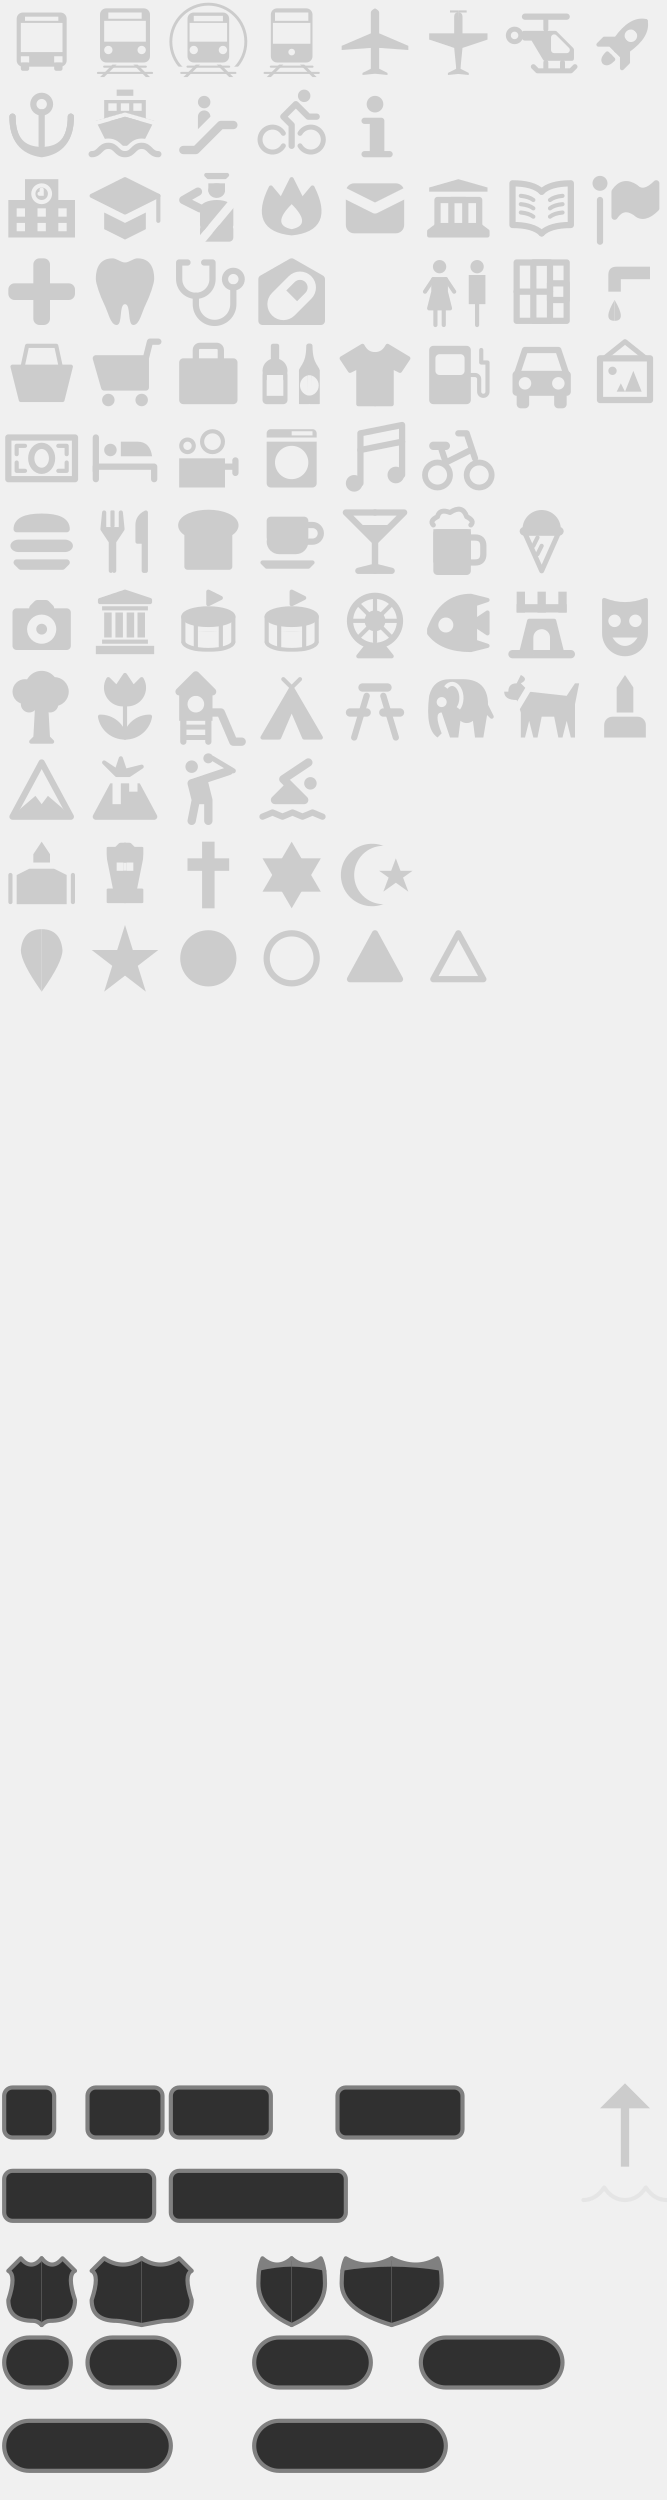
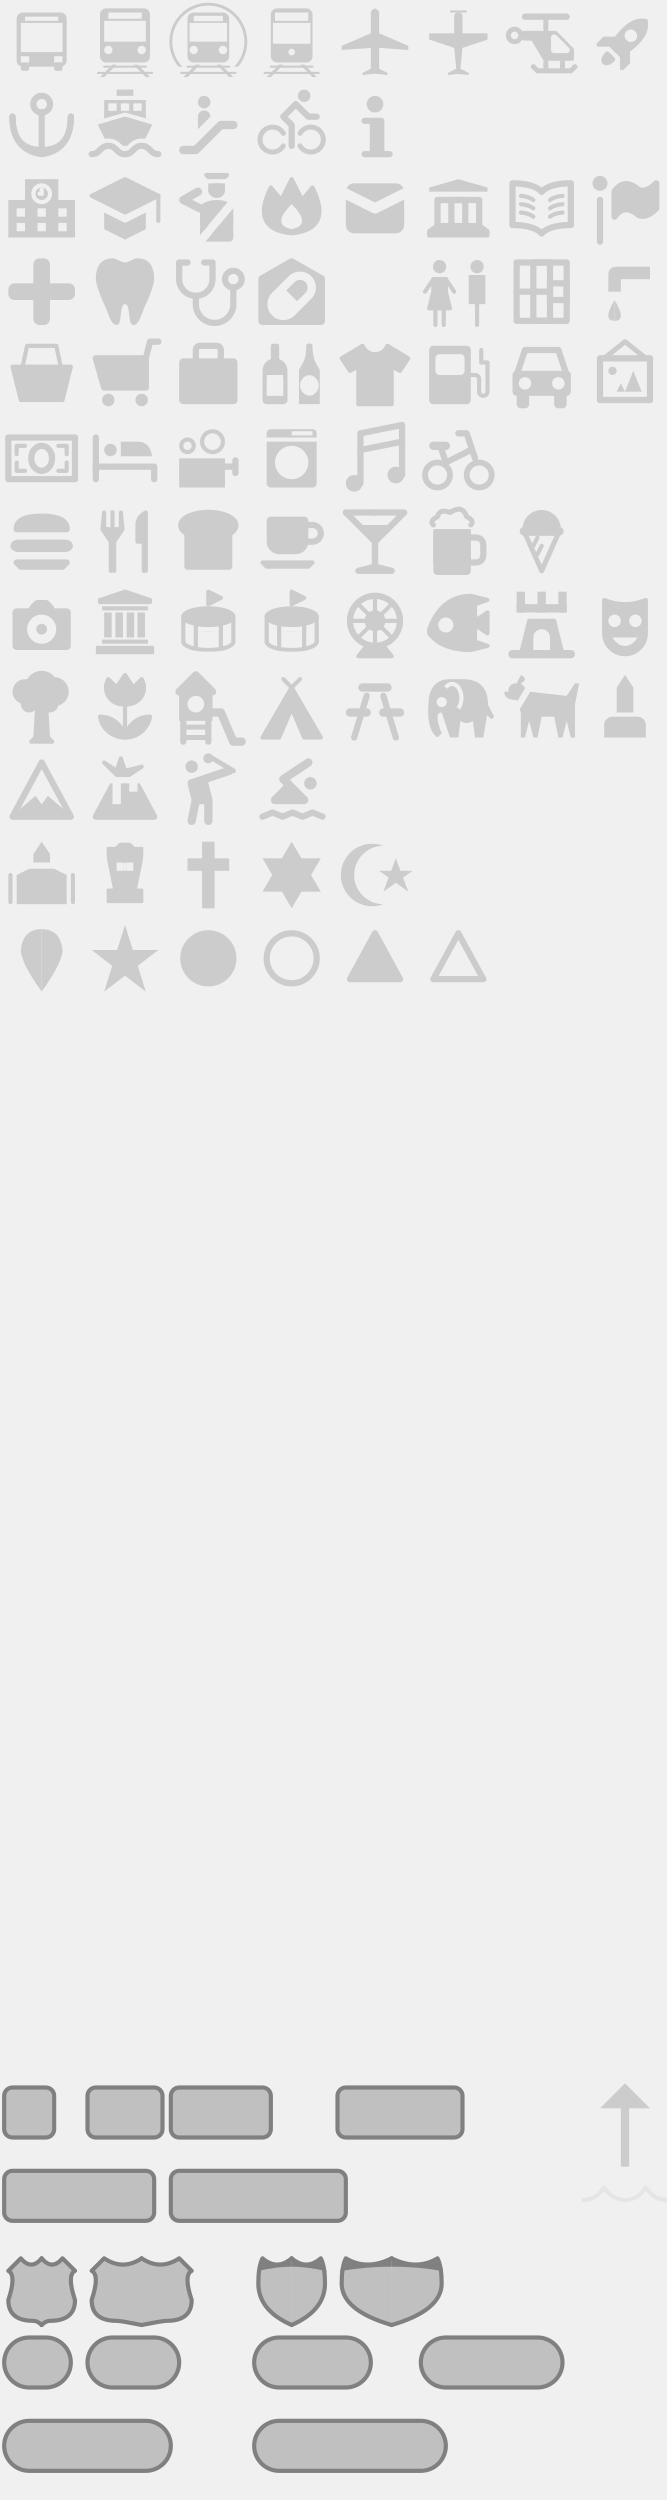
<svg xmlns="http://www.w3.org/2000/svg" viewBox="0 0 160 600">
  <style>
    /* 塗りのみ */
    .f {
      fill: hsl(0 0% 80%);
    }

    /* 線のみ */
    .s {
      fill: none;
      stroke: hsl(0 0% 80%);
      stroke-linejoin: round;
      stroke-linecap: round;
    }

    /* 塗と線 */
    .fs {
      fill: hsl(0 0% 80%);
      stroke: hsl(0 0% 80%);
      stroke-linejoin: round;
      stroke-linecap: round;
    }

    .w05 {
      stroke-width: 0.5;
    }

    .w07 {
      stroke-width: 0.7;
    }

    .w10 {
      stroke-width: 1;
    }

    .w12 {
      stroke-width: 1.2;
    }

    .w14 {
      stroke-width: 1.4;
    }

    .w15 {
      stroke-width: 1.5;
    }

    .w18 {
      stroke-width: 1.8;
    }

    .w20 {
      stroke-width: 2.0;
    }

-     /* 道路番号の基本スタイル */
+     /* 道路番号の基本スタイル。塗りの不透明度は各要素の `fill-opacity` で指定（依存ライブラリの関係で、色として指定しても効かないため） */
    .road {
-       fill: hsl(0 0% 0% / 80%);
+       fill: hsl(0 0% 0%);
      stroke: hsl(0 0% 50%);
      stroke-linejoin: round;
      stroke-linecap: round;
    }

    .road-fill {
      fill: hsl(0 0% 50%);
    }
  </style>
  <g>
    <view id="bus_11" viewBox="0 0 20 20" />
    <g transform="translate(0 0)">
      <defs>
        <mask id="bus_11_mask">
          <rect x="0" y="0" width="20" height="20" fill="white" />
          <rect x="6" y="4" width="8" height="1" fill="black" />
          <rect x="5" y="5.5" width="10" height="7" fill="black" />
          <rect x="5" y="13.5" width="2" height="1.5" fill="black" />
          <rect x="13" y="13.5" width="2" height="1.5" fill="black" />
        </mask>
      </defs>
      <rect x="4" y="3" width="12" height="13" rx="1.5" class="f" mask="url(#bus_11_mask)" />
      <rect x="5" y="15" width="2" height="2" rx="0.5" class="f" mask="url(#bus_11_mask)" />
      <rect x="13" y="15" width="2" height="2" rx="0.5" class="f" mask="url(#bus_11_mask)" />
    </g>
    <view id="railway_11" viewBox="20 0 20 20" />
    <g transform="translate(20 0)">
      <defs>
        <mask id="railway_11_mask">
          <rect x="0" y="0" width="20" height="20" fill="white" />
          <rect x="6" y="3" width="8" height="1.5" fill="black" />
          <rect x="5" y="5" width="10" height="5" fill="black" />
          <circle cx="6" cy="12" r="1" fill="black" />
          <circle cx="14" cy="12" r="1" fill="black" />
        </mask>
      </defs>
      <rect x="4" y="2" width="12" height="13" rx="1.5" class="f" mask="url(#railway_11_mask)" />
      <path d="M 7 15.5 l -3 3 l 1 0 l 3 -3" class="f" />
      <path d="M 12 15.5 l 3 3 l 1 0 l -3 -3" class="f" />
      <path d="M 5 16 l 10 0" class="s w05" />
      <path d="M 3.5 17.5 l 13 0" class="s w05" />
    </g>
    <view id="rail_metro_11" viewBox="40 0 20 20" />
    <g transform="translate(40 0)">
      <defs>
        <mask id="rail_metro_11_mask">
          <rect x="0" y="0" width="20" height="20" fill="white" />
          <rect x="6.5" y="3.8" width="7" height="1.3" fill="black" />
          <rect x="5.5" y="5.5" width="9" height="4.5" fill="black" />
          <circle cx="6.5" cy="12" r="1" fill="black" />
          <circle cx="13.5" cy="12" r="1" fill="black" />
        </mask>
        <mask id="rail_metro_11_tunnel_mask">
          <rect x="0" y="0" width="20" height="20" fill="white" />
          <rect x="0" y="16" width="20" height="5" fill="black" />
        </mask>
      </defs>
      <rect x="5" y="3" width="10" height="12" rx="1.5" class="f" mask="url(#rail_metro_11_mask)" />
      <circle cx="10" cy="10" r="9" class="s w07" mask="url(#rail_metro_11_tunnel_mask)" />
      <path d="M 7 15.5 l -3 3 l 1 0 l 3 -3" class="f" />
      <path d="M 12 15.5 l 3 3 l 1 0 l -3 -3" class="f" />
      <path d="M 5 16 l 10 0" class="s w05" />
      <path d="M 3.5 17.5 l 13 0" class="s w05" />
    </g>
    <view id="rail_light_11" viewBox="60 0 20 20" />
    <g transform="translate(60 0)">
      <defs>
        <mask id="rail_light_11_mask">
          <rect x="0" y="0" width="20" height="20" fill="white" />
          <rect x="6" y="3" width="8" height="2" fill="black" />
          <rect x="5.5" y="5.5" width="9" height="5" fill="black" />
          <circle cx="10" cy="12.5" r="0.8" fill="black" />
        </mask>
      </defs>
      <rect x="5" y="2" width="10" height="13" rx="1.5" class="f" mask="url(#rail_light_11_mask)" />
      <path d="M 7 15.5 l -3 3 l 1 0 l 3 -3" class="f" />
      <path d="M 12 15.5 l 3 3 l 1 0 l -3 -3" class="f" />
      <path d="M 5 16 l 10 0" class="s w05" />
      <path d="M 3.5 17.5 l 13 0" class="s w05" />
    </g>
    <view id="airport_11" viewBox="80 0 20 20" />
    <g transform="translate(80 0)">
      <path d="M 10 2 q -1 0.5 -1 1 v 5 l -7 3 v 1 l 7 -0.5 v5 l -2 1 v 0.5 l 3 -0.3 z" class="f" />
      <path d="M 10 2 q -1 0.5 -1 1 v 5 l -7 3 v 1 l 7 -0.5 v5 l -2 1 v 0.5 l 3 -0.3 z" class="f" transform="translate(20) scale(-1 1)" />
    </g>
    <view id="airfield_11" viewBox="100 0 20 20" />
    <g transform="translate(100 0)">
      <path d="M 10 2.5 h -2 v 0.5 h 2 q -1 0 -1 1 v 4 h -6 v 1.5 l 6 2 l 0.5 5 l -2 1 v 0.5 l 3 -0.3 z" class="f" />
      <path d="M 10 2.5 h -2 v 0.5 h 2 q -1 0 -1 1 v 4 h -6 v 1.5 l 6 2 l 0.5 5 l -2 1 v 0.5 l 3 -0.3 z" class="f" transform="translate(20) scale(-1 1)" />
    </g>
    <view id="heliport_11" viewBox="120 0 20 20" />
    <g transform="translate(120 0)">
      <defs>
        <mask id="heliport_11_mask">
          <rect x="0" y="0" width="20" height="20" fill="white" />
          <path d="M 13 9 l 3 3 h -3 z" fill="black" stroke="black" stroke-width="1.5" stroke-linejoin="round" />
        </mask>
      </defs>
      <path d="M 6 8 h 7 l 4 4 v 2 h -6 l -3 -5 h -2 z" class="fs w15" mask="url(#heliport_11_mask)" />
      <path d="M 15 15 v 1.5 z" class="s w12" />
      <path d="M 11 4 v 3 z" class="s w12" />
      <path d="M 6 4 h 10 z" class="s w15" />
      <path d="M 11 15 v 1.5 z" class="s w12" />
      <path d="M 8 16 l 1 1 h 8 l 1 -1" class="s w12" />
      <circle cx="3.5" cy="8.5" r="1.5" class="s w12" />
    </g>
    <view id="rocket_11" viewBox="140 0 20 20" />
    <g transform="translate(140 0)">
      <defs>
        <mask id="rocket_11_mask">
          <rect x="0" y="0" width="20" height="20" fill="white" />
          <circle cx="10" cy="8" r="1.5" fill="black" />
        </mask>
      </defs>
      <path d="M 10 3 q -3 2 -2 8 l -2 2 v 2 l 2 -2 h 2 z M 10 15 h -1 q 0 2 1 2 z" class="fs" mask="url(#rocket_11_mask)" transform="rotate(45 10 10)" />
      <path d="M 10 3 q -3 2 -2 8 l -2 2 v 2 l 2 -2 h 2 z M 10 15 h -1 q 0 2 1 2 z" class="fs" mask="url(#rocket_11_mask)" transform="translate(20 0) scale(-1 1) rotate(-45 10 10) " />
    </g>
    <view id="harbor_11" viewBox="0 20 20 20" />
    <g transform="translate(0 20)">
      <circle cx="10" cy="5" r="2" class="s w15" />
      <path d="M 10 7 v 8 " class="s w15" />
      <path d="M 3 8 q 0 8 7 8 t 7 -8" class="s w15" />
      <path d="M 3 8 q 0 8 7 9 q 7 -1 7 -9" class="s w15" />
    </g>
    <view id="ferry_terminal_11" viewBox="20 20 20 20" />
    <g transform="translate(20 20)">
      <defs>
        <mask id="ferry_terminal_11_mask">
          <rect x="0" y="0" width="20" height="20" fill="white" />
          <rect x="6" y="4.8" width="2" height="1.8" fill="black" />
          <rect x="9" y="4.8" width="2" height="1.8" fill="black" />
          <rect x="12" y="4.8" width="2" height="1.8" fill="black" />
          <path d="M 3 9.5 l 7 -2 l 7 2" fill="none" stroke="black" />
          <path d="M 2 17 c 2 0 2 -2 4 -2 s 2 2 4 2 s 2 -2 4 -2 s 2 2 4 2" fill="none" stroke="black" stroke-width="3.5" />
        </mask>
      </defs>
      <rect x="8" y="1.5" width="4" height="1.5" class="f" />
      <rect x="5" y="4" width="10" height="5" class="f" mask="url(#ferry_terminal_11_mask)" />
      <path d="M 3 9 l 7 -2 l 7 2 l -3 6 h -8" class="f" mask="url(#ferry_terminal_11_mask)" />
      <path d="M 2 17 c 2 0 2 -2 4 -2 s 2 2 4 2 s 2 -2 4 -2 s 2 2 4 2" class="s w15" />
    </g>
    <view id="entrance_11" viewBox="40 20 20 20" />
    <g transform="translate(40 20)">
      <circle cx="9" cy="4.5" r="1.5" class="f" />
      <path d="M 7.5 11 v -3 a 1.5 1.5 0 0 1 3 0 z" class="f" />
      <path d="M 4 16 h 3 l 6 -6 h 3 " class="s w20" />
    </g>
    <view id="bicycle_rental_11" viewBox="60 20 20 20" />
    <g transform="translate(60 20)">
      <circle cx="13" cy="3" r="1.5" class="f" />
      <path d="M 8 12 a 3 3 0 1 0 0 3" class="s w12" />
      <path d="M 12 12 a 3 3 0 1 1 0 3" class="s w12" />
      <path d="M 10 15 v -5 l -2 -2 l 3 -3 l 3 3 h 2" class="s w15" />
    </g>
    <view id="information_11" viewBox="80 20 20 20" />
    <g transform="translate(80 20)">
      <circle cx="10" cy="5" r="2" class="f" />
      <path d="M 7.5 9 h 2 v 8 h -2 h 6 h -2 v -8 z" class="fs w15" />
    </g>
    <view id="school_11" viewBox="0 40 20 20" />
    <g transform="translate(0 40)">
      <defs>
        <mask id="school_11_mask">
          <rect x="0" y="0" width="20" height="20" fill="white" />
          <circle cx="10" cy="6.5" r="2" fill="none" stroke="black" />
          <path d="M 10 5.5 v 1 h -0.5" fill="none" stroke="black" stroke-linecap="round" />
          <rect x="4" y="10" width="2" height="2" fill="black" />
          <rect x="9" y="10" width="2" height="2" fill="black" />
          <rect x="14" y="10" width="2" height="2" fill="black" />
          <rect x="4" y="13.5" width="2" height="2" fill="black" />
          <rect x="9" y="13.5" width="2" height="2" fill="black" />
          <rect x="14" y="13.5" width="2" height="2" fill="black" />
        </mask>
      </defs>
      <path d="M 6 3 h 8 v 5 h 4 v 9 h -16 v -9 h 4 z" class="f" mask="url(#school_11_mask)" />
    </g>
    <view id="college_11" viewBox="20 40 20 20" />
    <g transform="translate(20 40)">
      <path d="M 18 7 l -8 -4 l -8 4 l 8 4 l 8 -4 z" class="fs" />
      <path d="M 18 7 v6" class="s" />
      <path d="M 5 11 v 4 l 5 2.5 l 5 -2.5 v -4 l -5 2.5 z" class="f" />
    </g>
    <view id="police_11" viewBox="40 40 20 20" />
    <g transform="translate(40 40)">
      <defs>
        <mask id="police_11_mask">
          <rect x="0" y="0" width="20" height="20" fill="white" />
          <path d="M 18 6 l -10 12" style="fill:none; stroke:black; stroke-width:2" />
        </mask>
      </defs>
      <rect x="8" y="8" width="8" height="8" rx="4" ry="2" class="f" mask="url(#police_11_mask)" />
      <rect x="8" y="14" width="8" height="4" rx="1" class="f" mask="url(#police_11_mask)" />
      <path d="M 8 10 l -4 -2 l 3.5 -2" class="s w20" />
      <rect x="10" y="4" width="4" height="3.5" class="f" rx="2" />
      <rect x="10" y="4" width="4" height="2" class="f" />
      <path d="M 9.5 2 h 5 l -0.5 0.5 h -4 z" class="fs" />
    </g>
    <view id="fire_station_11" viewBox="60 40 20 20" />
    <g transform="translate(60 40)">
      <defs>
        <mask id="fire_station_11_mask">
          <rect x="0" y="0" width="20" height="20" fill="white" />
          <path d="M 10 9 Q 5 14 10 15 Q 15 14 10 9 z" style="fill:black" />
        </mask>
      </defs>
      <path d="M 10 3 L 7.5 8 L 5 5 Q 0 15 10 16 Q 20 15 15 5 L 12.5 8 z" class="fs" mask="url(#fire_station_11_mask)" />
    </g>
    <view id="post_11" viewBox="80 40 20 20" />
    <g transform="translate(80 40)">
      <defs>
        <mask id="post_11_mask">
          <rect x="0" y="0" width="20" height="20" fill="white" />
          <path d="M 2 6 L 10 10 L 18 6" style="fill:none; stroke:black; stroke-width:2.5; stroke-linejoin:round" />
        </mask>
      </defs>
      <rect x="3" y="4" width="14" height="12" rx="2" class="f" mask="url(#post_11_mask)" />
    </g>
    <view id="town_hall_11" viewBox="100 40 20 20" />
    <g transform="translate(100 40)">
      <path d="M 10 3 l -7 2 v 1 h 14 v -1 z" class="f" />
      <path d="M 5 14 v -6 h 10 v 6" class="s w15" />
      <path d="M 8.333 14 v -6 h 3.333 v 6" class="s w15" />
      <path d="M 5 14 l -2 1.5 v 1 h 14 v -1 l -2 -1.5 z" class="fs" />
    </g>
    <view id="library_11" viewBox="120 40 20 20" />
    <g transform="translate(120 40)">
      <path d="M 10 6 q -2 -2 -7 -2 v 10 q 5 0 7 2" class="s w15" />
      <path d="M 10 6 q -2 -2 -7 -2 v 10 q 5 0 7 2" class="s w15" transform="translate(20 0) scale(-1 1)" />
      <path d="M 8 8 q -1 -0.8 -3 -1" class="s" />
      <path d="M 8 10 q -1 -0.8 -3 -1" class="s" />
      <path d="M 8 12 q -1 -0.8 -3 -1" class="s" />
      <path d="M 12 8 q 1 -0.8 3 -1" class="s" />
      <path d="M 12 10 q 1 -0.8 3 -1" class="s" />
      <path d="M 12 12 q 1 -0.8 3 -1" class="s" />
    </g>
    <view id="embassy_11" viewBox="140 40 20 20" />
    <g transform="translate(140 40)">
      <circle cx="4" cy="4" r="1.8" class="f" />
      <path d="M 4 8 v 10" class="s w15" />
      <path d="M 7.5 6 q 2 -3 5 -1 q 2 2 5 -1 v 6 q -3 3 -5 1 q -3 -2 -5 1 z" class="fs w15" />
    </g>
    <view id="hospital_11" viewBox="0 60 20 20" />
    <g transform="translate(0 60)">
      <rect x="2" y="8" width="16" height="4" rx="1.5" class="f" />
      <rect x="8" y="2" width="4" height="16" rx="1.5" class="f" />
    </g>
    <view id="dentist_11" viewBox="20 60 20 20" />
    <g transform="translate(20 60)">
      <path d="M 10 3 C 9 3 8 2 7 2 C 3 2 3 6 3 7 S 4 11 5 13 S 6.5 18 8 18 S 8.5 13 10 13 z" class="f" />
      <path d="M 10 3 C 9 3 8 2 7 2 C 3 2 3 6 3 7 S 4 11 5 13 S 6.5 18 8 18 S 8.5 13 10 13 z" class="f" transform="translate(20) scale(-1 1)" />
    </g>
    <view id="doctor_11" viewBox="40 60 20 20" />
    <g transform="translate(40 60)">
      <path d="M 5 3 h -2 v 4 a 4 4 0 0 0 8 0 v -4 h -2 " class="s w15" />
      <path d="M 7 11 v 2 a 4 4 0 0 0 9 0 v -4" class="s w15" />
      <circle cx="16" cy="7" r="2" class="s w15" />
    </g>
    <view id="pharmacy_11" viewBox="60 60 20 20" />
    <g transform="translate(60 60)">
      <defs>
        <mask id="pharmacy_11_mask">
          <rect x="0" y="0" width="20" height="20" fill="white" />
          <path d="M 6 11 a 2 2 0 0 0 4 4 l 4 -4 a 2 2 0 0 0 -4 -4 z" class="s" style="stroke:black; stroke-width:2" />
          <path d="M 6 11 a 2 2 0 0 0 4 4 l 2 -2 l -4 -4 z" class="f" style="fill:black" />
        </mask>
      </defs>
      <path d="M 10 3 l -7 4 v 10 h 14 v -10 z" class="fs w20" mask="url(#pharmacy_11_mask)" />
    </g>
    <view id="toilet_11" viewBox="100 60 20 20" />
    <g transform="translate(100 60)">
      <circle cx="5.5" cy="4" r="1.6" class="f" />
      <path d="M 4 7 v 3 l -1 4 h 5 l -1 -4 v -3 z" class="fs" />
      <path d="M 4 7 l -2 3 M 7 7 l 2 3" class="s" />
      <path d="M 4.5 12 v 6 M 6.5 12 v 6" class="s" />
      <circle cx="14.5" cy="4" r="1.6" class="f" />
      <rect x="12.5" y="6" width="4" height="7" class="f" />
      <path d="M 14.5 12 v 6" class="s" />
    </g>
    <view id="prison_11" viewBox="120 60 20 20" />
    <g transform="translate(120 60)" class="s w15">
      <rect x="4" y="3" width="12" height="14" />
      <rect x="8" y="3" width="4" height="14" />
      <rect x="12" y="8" width="4" height="4" />
      <path d="M 4 10 h 8" />
    </g>
    <view id="drinking_water_11" viewBox="140 60 20 20" />
    <g transform="translate(140 60)">
      <path d="M 16 4 h -8 q -2 0 -2 2 v 4 h 3 v -3 h 7 z" class="f" />
      <path d="M 7.5 12 q -3 5 0 5 z" class="f" />
      <path d="M 7.5 12 q 3 5 0 5 z" class="f" />
    </g>
    <view id="shop_11" viewBox="0 80 20 20" />
    <g transform="translate(0 80)">
      <path d="M 3 8 h 14 l -2 8 h -10 z" class="fs" />
      <path d="M 5 10 l 1.5 -7 h 7 l 1.5 7 z" class="s" />
    </g>
    <view id="grocery_11" viewBox="20 80 20 20" />
    <g transform="translate(20 80)">
      <path d="M 15 6 h -12 l 2 7 h 10 v -7 l 1 -4 h 2" class="s w15" />
      <path d="M 15 6 h -12 l 2 7 h 10 z" class="f" />
      <circle cx="6" cy="16" r="1.5" class="f" />
      <circle cx="14" cy="16" r="1.5" class="f" />
    </g>
    <view id="suitcase_11" viewBox="40 80 20 20" />
    <g transform="translate(40 80)">
      <rect x="3" y="6" width="14" height="11" rx="1" class="f" />
      <rect x="7" y="3" width="6" height="12" rx="1" class="s w15" />
    </g>
    <view id="alcohol_shop_11" viewBox="60 80 20 20" />
    <g transform="translate(60 80)">
      <defs>
        <mask id="alcohol_shop_11_mask">
          <rect x="0" y="0" width="20" height="20" fill="white" />
          <rect x="4" y="10" width="4" height="5" fill="black" />
          <circle cx="14.5" cy="12.5" r="2.5" fill="black" />
        </mask>
      </defs>
      <rect x="5" y="2.5" width="2" height="4" rx="0.5" class="f" />
      <circle cx="6" cy="9" r="3" class="f" mask="url(#alcohol_shop_11_mask)" />
      <rect x="3" y="9" width="6" height="8" rx="1" class="f" mask="url(#alcohol_shop_11_mask)" />
      <path d="M 14.5 3 h -0.5 c 0 5 -2 5 -2 7 v 6.5 h 2 z" class="fs" mask="url(#alcohol_shop_11_mask)" />
      <path d="M 14.5 3 h -0.5 c 0 5 -2 5 -2 7 v 6.5 h 2 z" class="fs" mask="url(#alcohol_shop_11_mask)" transform="translate(28.5 0) scale(-1 1)" />
    </g>
    <view id="clothing_store_11" viewBox="80 80 20 20" />
    <g transform="translate(80 80)">
      <path d="M 10 5 q -2 0 -3 -2 l -5 3 l 2 3 l 2 -1 v 9 h 4 z" class="fs" />
      <path d="M 10 5 q -2 0 -3 -2 l -5 3 l 2 3 l 2 -1 v 9 h 4 z" class="fs" transform="translate(20 0) scale(-1 1)" />
    </g>
    <view id="fuel_11" viewBox="100 80 20 20" />
    <g transform="translate(100 80)">
      <defs>
        <mask id="fuel_11_mask">
          <rect x="0" y="0" width="20" height="20" fill="white" />
          <rect x="4.5" y="5" width="7" height="5" rx="1" fill="black" />
        </mask>
      </defs>
      <rect x="3" y="3" width="10" height="14" rx="1" class="f" mask="url(#fuel_11_mask)" />
      <path d="M 12 10 h 2 a 1 1 0 0 1 1 1 v 3 a 1 1 0 0 0 2 0 v -7 h -1.5 v -3" class="s" />
    </g>
    <view id="car_11" viewBox="120 80 20 20" />
    <g transform="translate(120 80)">
      <defs>
        <mask id="car_11_mask">
          <rect x="0" y="0" width="20" height="20" fill="white" />
          <circle cx="6" cy="12" r="1.5" fill="black" />
          <circle cx="14" cy="12" r="1.5" fill="black" />
        </mask>
      </defs>
      <rect x="3" y="9" width="14" height="6" rx="1" class="f" mask="url(#car_11_mask)" />
      <rect x="4" y="14" width="3" height="4" class="f" rx="1" />
      <rect x="13" y="14" width="3" height="4" class="f" rx="1" />
      <path d="M 4 10 l 2 -6 h 8 l 2 6" class="s w15" />
    </g>
    <view id="art_gallery_11" viewBox="140 80 20 20" />
    <g transform="translate(140 80)">
      <rect x="4" y="6" width="12" height="10" class="s w15" />
      <circle cx="7" cy="9" r="1" class="f" />
      <path d="M 8 14 l 1 -2 l 1 2 l 2 -5 l 2 5 z" class="f" />
      <path d="M 5 6 L 10 2 L 15 6" class="s w12" />
    </g>
    <view id="bank_11" viewBox="0 100 20 20" />
    <g transform="translate(0 100)">
      <rect x="2" y="5" width="16" height="10" class="s w15" />
      <ellipse cx="10" cy="10" rx="2.5" ry="3" class="s w15" />
      <path d="M 6 7 h -2 v 2" class="s" />
      <path d="M 6 13 h -2 v -2" class="s" />
      <path d="M 14 7 h 2 v 2" class="s" />
      <path d="M 14 13 h 2 v -2" class="s" />
    </g>
    <view id="lodging_11" viewBox="20 100 20 20" />
    <g transform="translate(20 100)">
      <path d="M 3 15 v -3 h 14 v 3" class="s w15" />
      <path d="M 3 5 v 8" class="s w15" />
      <circle cx="6.5" cy="8" r="1.5" class="f" />
      <path d="M 9 6 h 4 q 3 0 3.5 3.5 h -7.5 z" class="f" />
    </g>
    <view id="cinema_11" viewBox="40 100 20 20" />
    <g transform="translate(40 100)">
      <rect x="3" y="10" width="11" height="7" class="f" />
      <circle cx="5" cy="7" r="1.5" class="s" />
      <circle cx="11" cy="6" r="2.5" class="s" />
      <path d="M 13 12 h 3.5 v -1.5 v 3" class="s w15" />
    </g>
    <view id="laundry_11" viewBox="60 100 20 20" />
    <g transform="translate(60 100)">
      <defs>
        <mask id="laundry_11_mask">
          <rect x="0" y="0" width="20" height="20" fill="white" />
          <circle cx="10" cy="11" r="4" fill="black" />
          <rect x="0" y="5" width="20" height="1" fill="black" />
          <rect x="10" y="3.5" width="5" height="1" fill="black" />
        </mask>
      </defs>
      <rect x="4" y="3" width="12" height="14" rx="1" class="f" mask="url(#laundry_11_mask)" />
    </g>
    <view id="music_11" viewBox="80 100 20 20" />
    <g transform="translate(80 100)">
      <circle cx="5" cy="16" r="1.5" class="fs" />
      <circle cx="15" cy="14" r="1.5" class="fs" />
      <path d="M 6.5 16 v -12 l 10 -2 v 12" class="s w15" />
      <path d="M 6.5 8 l 10 -2" class="s w15" />
    </g>
    <view id="bicycle_11" viewBox="100 100 20 20" />
    <g transform="translate(100 100)">
      <circle cx="5" cy="14" r="3" class="s w14" />
      <circle cx="15" cy="14" r="3" class="s w14" />
      <path d="M 6 8 l 1 3 l 6 -3" class="s w15" />
      <path d="M 4 7 h 3" class="s w20" />
      <path d="M 10 4 h 2 l 2 6" class="s w15" />
    </g>
    <view id="fast_food_11" viewBox="0 120 20 20" />
    <g transform="translate(0 120)">
      <path d="M10 4 q -6 0 -6 3 h 12 q 0 -3 -6 -3" class="fs w15" />
      <rect x="2.5" y="9.5" width="15" height="3" rx="2" class="f" />
      <path d="M 4 15 l 1 1 h 10 l 1 -1 z" class="fs w15" />
    </g>
    <view id="restaurant_11" viewBox="20 120 20 20" />
    <g transform="translate(20 120)">
      <path d="M 7 7 h -2 v -4 l -0.4 4 l 2 3 v 7 z" class="fs" />
      <path d="M 7 7 h -2 v -4 l -0.4 4 l 2 3 v 7 z" class="fs" transform="translate(14 0) scale(-1 1)" />
      <rect x="6.5" y="2.5" width="1" height="4" rx="0.2" class="f" />
      <path d="M 15 3 q -2 1 -2 3 v4 h 1.5 v 7 h 0.5 z" class="fs" />
    </g>
    <view id="bakery_11" viewBox="40 120 20 20" />
    <g transform="translate(40 120)">
      <path d="M 5 8 v 8 h 10 v -8 a 6.5 3 0 1 0 -10 0 z" class="fs w15" />
    </g>
    <view id="cafe_11" viewBox="60 120 20 20" />
    <g transform="translate(60 120)">
      <rect x="4" y="4" width="10" height="6" rx="1" class="f" />
      <rect x="4" y="7" width="10" height="6" rx="3" ry="4" class="f" />
      <path d="M 12 6 h 3 a 2 2 0 0 1 0 4 h -3" class="s w15" />
      <path d="M 3 15 h 12 l -1 1 h -10 z" class="fs" />
    </g>
    <view id="bar_11" viewBox="80 120 20 20" />
    <g transform="translate(80 120)">
      <path d="M 10 3 h -7 l 7 7 v 6 l -4 1 h 4" class="s w15" />
      <path d="M 10 3 h -7 l 7 7 v 6 l -4 1 h 4" class="s w15" transform="translate(20 0) scale(-1 1)" />
      <path d="M 6 6 l 4 4 l 4 -4 z" class="f" />
    </g>
    <view id="beer_11" viewBox="100 120 20 20" />
    <g transform="translate(100 120)">
      <rect x="4" y="7" width="9" height="8" class="f" />
      <rect x="4" y="7" width="9" height="11" rx="1" class="f" />
      <path d="M 12 9 h 2 q 2 0 2 2 v 2 q 0 2 -2 2 h -2" class="s w15" />
      <path d="M 4 6 q -1 -1 1 -2 q 0.5 -2 3 -1 q 3 -2 4 1 q 2 1 1 2" class="s w12" />
    </g>
    <view id="ice_cream_11" viewBox="120 120 20 20" />
    <g transform="translate(120 120)">
      <path d="M 6 8 a 0.7 0.5 0 0 1 0 -1 a 4 4 0 0 1 8 0 a 0.7 0.5 0 0 1 0 1" class="fs w12" />
      <path d="M 6 8 L 10 17 L 14 8 z" class="s w12" />
      <path d="M 8 11 l 1 -2" class="s" />
      <path d="M 9 13 l 1 -2" class="s" />
    </g>
    <view id="attraction_11" viewBox="0 140 20 20" />
    <g transform="translate(0 140)">
      <defs>
        <mask id="attraction_11_mask">
          <rect x="0" y="0" width="20" height="20" fill="white" />
          <circle cx="10" cy="11" r="3.5" fill="black" />
          <circle cx="10" cy="11" r="1.3" fill="white" />
        </mask>
      </defs>
      <rect x="3" y="6" width="14" height="10" rx="1" class="f" mask="url(#attraction_11_mask)" />
      <path d="M 8 6 l 1 -1 h 2 l 1 1 z" class="fs w20" />
    </g>
    <view id="museum_11" viewBox="20 140 20 20" />
    <g transform="translate(20 140)">
      <path d="M 10 2 l -6 2 v 0.5 h 12 v -0.5 z" class="fs" />
      <rect x="4.5" y="5.5" width="11" height="1" class="f" />
      <rect x="5" y="7" width="1.8" height="6" class="f" />
      <rect x="7.7" y="7" width="1.8" height="6" class="f" />
      <rect x="10.4" y="7" width="1.8" height="6" class="f" />
      <rect x="13" y="7" width="1.8" height="6" class="f" />
      <rect x="4.5" y="13.5" width="11" height="1" class="f" />
      <rect x="3" y="15" width="14" height="2" class="f" />
    </g>
    <view id="stadium_11" viewBox="40 140 20 20" />
    <g transform="translate(40 140)">
      <defs>
        <mask id="stadium_11_mask">
          <rect x="0" y="0" width="20" height="20" fill="white" />
          <rect x="0" y="4" width="20" height="10" fill="black" />
        </mask>
      </defs>
      <path d="M 10 2 v 3 l 3 -1.5 z" class="fs" />
      <ellipse cx="10" cy="8" rx="6" ry="2" class="fs" />
      <ellipse cx="10" cy="14" rx="6" ry="2" class="s" mask="url(#stadium_11_mask)" />
      <path d="M 4 8 v 6 M 7 9.2 v 6 M 13 9.2 v 6 M 16 8 v 6" class="s" />
    </g>
    <view id="pitch_11" viewBox="60 140 20 20" />
    <g transform="translate(60 140)">
      <defs>
        <mask id="pitch_11_mask">
          <rect x="0" y="0" width="20" height="20" fill="white" />
          <rect x="0" y="4" width="20" height="10" fill="black" />
        </mask>
      </defs>
      <path d="M 10 2 v 3 l 3 -1.5 z" class="fs" />
      <ellipse cx="10" cy="8" rx="6" ry="2" class="fs" />
      <ellipse cx="10" cy="14" rx="6" ry="2" class="s" mask="url(#pitch_11_mask)" />
      <path d="M 4 8 v 6 M 7 9.2 v 6 M 13 9.2 v 6 M 16 8 v 6" class="s" />
    </g>
    <view id="amusement_park_11" viewBox="80 140 20 20" />
    <g transform="translate(80 140)">
      <circle cx="10" cy="9" r="6" class="s w15" />
      <circle cx="10" cy="9" r="2.5" class="f" />
      <path d="M 10 4 v 10" class="s" />
      <path d="M 6 5 l 8 8" class="s" />
      <path d="M 4 9 h 12" class="s" />
      <path d="M 6 13 l 8 -8" class="s" />
      <path d="M 8 15 l -2 2.5 h 8 l -2 -2.5" class="fs" />
    </g>
    <view id="aquarium_11" viewBox="100 140 20 20" />
    <g transform="translate(100 140)">
      <defs>
        <mask id="aquarium_11_mask">
          <rect x="0" y="0" width="20" height="20" fill="white" />
          <circle cx="7" cy="10" r="1.8" fill="black" />
        </mask>
      </defs>
      <path d="M 3 11 q 3 -8 10 -8 l 4 1 l -3 1 v 9 l 3 1 l -4 1 q -7 0 -10 -4 z" class="fs" mask="url(#aquarium_11_mask)" />
      <path d="M 14 9 l 3 -2 v 5 l -3 -2 z" class="fs" />
    </g>
    <view id="castle_11" viewBox="120 140 20 20" />
    <g transform="translate(120 140)">
      <defs>
        <mask id="castle_11_mask">
          <rect x="0" y="0" width="20" height="20" fill="white" />
          <path d="M 8 17 v -4 a 2 2 0 0 1 4 0 v 4 z" fill="black" />
        </mask>
      </defs>
      <rect x="4" y="2" width="2" height="5" class="f" />
      <rect x="9" y="2" width="2" height="5" class="f" />
      <rect x="14" y="2" width="2" height="5" class="f" />
      <rect x="4" y="5" width="12" height="2" class="f" />
      <path d="M 3 17 h 14" class="s w20" />
      <path d="M 5 17 l 2 -8 h 6 l 2 8" class="fs" mask="url(#castle_11_mask)" />
    </g>
    <view id="theatre_11" viewBox="140 140 20 20" />
    <g transform="translate(140 140)">
      <defs>
        <mask id="theatre_11_mask">
          <rect x="0" y="0" width="20" height="20" fill="white" />
          <circle cx="7.5" cy="9" r="1.5" fill="black" />
          <circle cx="12.5" cy="9" r="1.5" fill="black" />
          <path d="M 7 13 a 4 6 0 0 0 6 0 z" fill="black" />
        </mask>
      </defs>
      <path d="M 15 4 q -5 2 -10 0 v 8 a 5 5 0 0 0 10 0 z" class="fs" mask="url(#theatre_11_mask)" />
    </g>
    <view id="park_11" viewBox="0 160 20 20" />
    <g transform="translate(0 160)">
      <circle cx="7" cy="9" r="2" class="f" />
      <circle cx="6" cy="6" r="3" class="f" />
      <circle cx="10" cy="5" r="4" class="f" />
      <circle cx="13" cy="6" r="3.5" class="f" />
      <circle cx="12" cy="9" r="2" class="f" />
      <path d="M 7.5 18 l 1 -1 l 0.5 -9 h 2 l 0.5 9 l 1 1 z" class="fs" />
    </g>
    <view id="garden_11" viewBox="20 160 20 20" />
    <g transform="translate(20 160)">
      <path d="M 10 17 a 6 6 0 0 1 -6 -5 a 6 6 0 0 1 6 5" class="fs" />
      <path d="M 10 17 a 6 6 0 0 1 6 -5 a 6 6 0 0 1 -6 5" class="fs" />
      <path d="M 10 17 v -8" class="s" />
      <path d="M 10 2 l -2 3 l -2 -2 a 4 4 0 0 0 4 6 a 4 4 0 0 0 4 -6 l -2 2 z" class="fs" />
    </g>
    <view id="playground_11" viewBox="40 160 20 20" />
    <g transform="translate(40 160)">
      <defs>
        <mask id="playground_11_mask">
          <rect x="0" y="0" width="20" height="20" fill="white" />
          <circle cx="7" cy="9" r="2" fill="black" />
        </mask>
      </defs>
      <path d="M 7 2 l -4 4 h 8 z" class="fs w18" />
      <rect x="3" y="6" width="8" height="7" class="f" mask="url(#playground_11_mask)" />
      <path d="M 4 10 v 8" class="s w15" />
      <path d="M 10 10 v 8" class="s w15" />
      <path d="M 4 14.5 h 6" class="s w12" />
      <path d="M 4 17 h 6" class="s w12" />
      <path d="M 10 11 h 3 l 3 7 h 2" class="s w20" />
    </g>
    <view id="campsite_11" viewBox="60 160 20 20" />
    <g transform="translate(60 160)">
      <path d="M 10 5 l -7 12 h 4 L 10 10 l 3 7 h 4 z" class="fs" />
      <path d="M 8 3 L 10 5 L 12 3" class="s" />
    </g>
    <view id="picnic_site_11" viewBox="80 160 20 20" />
    <g transform="translate(80 160)">
      <path d="M 7 5 h 6" class="s w20" />
      <path d="M 8 7 l -3 10" class="s w15" />
      <path d="M 12 7 l 3 10" class="s w15" />
      <path d="M 4 11 h 4" class="s w20" />
      <path d="M 12 11 h 4" class="s w20" />
    </g>
    <view id="zoo_11" viewBox="100 160 20 20" />
    <g transform="translate(100 160)">
      <defs>
        <mask id="zoo_11_mask">
          <rect x="0" y="0" width="20" height="20" fill="white" />
          <circle cx="6" cy="8.5" r="1.2" fill="black" />
          <path d="M 7 5 a 2 3 0 0 1 3 5" fill="none" stroke="black" />
        </mask>
      </defs>
      <path d="M 8 3 q -4 0 -5 4 q -1 8 2 10 l 1 -1 q -2 -5 0 -5 l 2 6 h 2 l 0.5 -4 a 3 4 0 0 0 3 0 l 0.5 4 h 2 l 1 -6 q 1 -8 -6 -8 z" class="f" mask="url(#zoo_11_mask)" />
      <path d="M 16 8 l 2 4 l -2 -2" class="fs" />
    </g>
    <view id="dog_park_11" viewBox="120 160 20 20" />
    <g transform="translate(120 160)">
      <defs>
        <mask id="dog_park_11_mask">
          <rect x="0" y="0" width="20" height="20" fill="white" />
          <path d="M 7 5 l -3 5" fill="none" stroke="black" stroke-width="1.5" />
        </mask>
      </defs>
      <path d="M 7 6 l -2 -2 q 2 -1 0 -2 l -1 2 q -2 0 -2 2 h -1 q 0 2 3 2 l 1 3 v 6 h 1 l 1 -4 l 1 4 h 1 l 1 -5 h 3 l 1 5 h 1 l 1 -4 l 1 4 h 1 l 0 -8 l 1 -5 l -1 0 l -2 3 z" class="f" mask="url(#dog_park_11_mask)" />
    </g>
    <view id="monument_11" viewBox="140 160 20 20" />
    <g transform="translate(140 160)">
      <path d="M 10 2 l -2 3 v 6 h 4 v -6 z" class="f" />
      <path d="M 5 17 v -3 a 2 2 0 0 1 2 -2 h 6 a 2 2 0 0 1 2 2 v 3 z" class="f" />
    </g>
    <view id="mountain_11" viewBox="0 180 20 20" />
    <g transform="translate(0 180)">
      <path d="M 3 16 L 10 3 L 17 16 z" class="s w15" />
      <path d="M 3 16 L 5 14 L 8.5 11 L 10 13 L 11.5 11 L 15 14 L 17 16 z" class="f" />
    </g>
    <view id="volcano_11" viewBox="20 180 20 20" />
    <g transform="translate(20 180)">
      <defs>
        <mask id="volcano_11_mask">
          <rect x="0" y="0" width="20" height="20" fill="white" />
          <rect x="0" y="0" width="20" height="8" fill="black" />
          <path d="M 8 5 v 8" fill="none" stroke="black" stroke-width="2" />
          <path d="M 12 5 v 5" fill="none" stroke="black" stroke-width="2" />
        </mask>
      </defs>
      <path d="M 3 16 L 10 3 L 17 16 z" class="fs w15" mask="url(#volcano_11_mask)" />
      <path d="M 8 6 l -3 -3 l 3 2 l 1 -3 l 1 3 l 4 -1 l -3 2 z" class="fs" />
    </g>
    <view id="golf_11" viewBox="40 180 20 20" />
    <g transform="translate(40 180)">
      <path d="M 6 8 L 15 5 L 6 8 L 7 12 L 6 17 L 7 12 L 10 12 L 10 17 L 10 12 L 9 8 z" class="fs w20" />
      <circle cx="6" cy="4" r="1.5" class="f" />
      <path d="M 16 5 l -5 -3" class="fs w12" />
      <circle cx="10" cy="2" r="1.2" class="f" />
    </g>
    <view id="swimming_11" viewBox="60 180 20 20" />
    <g transform="translate(60 180)">
      <path d="M 14 3 l -6 4 l 5 5 h -7 l 3 -3 v 2 h 1" class="s w20" />
      <path d="M 3 16 l 2.4 -1 l 2.4 1 l 2.4 -1 l 2.4 1 l 2.4 -1 l 2.4 1" class="s w15" />
      <circle cx="14.5" cy="8" r="1.5" class="f" />
    </g>
    <view id="place_of_worship_11" viewBox="0 200 20 20" />
    <g transform="translate(0 200)">
      <path d="M 10 2 l -2 3 v 2 h 4 v -2 z" class="f" />
      <path d="M 4 17 v -7 l 3 -1.5 h 6 l 3 1.5 v 7 z" class="f" />
      <path d="M 2.5 10 v 6.5" class="s" />
      <path d="M 17.5 10 v 6.5" class="s" />
    </g>
    <view id="cemetery_11" viewBox="20 200 20 20" />
    <g transform="translate(20 200)">
      <defs>
        <mask id="cemetery_11_mask">
          <rect x="0" y="0" width="20" height="20" fill="white" />
          <rect x="8" y="7" width="4" height="2" fill="black" />
        </mask>
      </defs>
      <path d="M 10 3 h -1 l -1 1 h -2l 2 10 h -2 v 2 h 4 z" class="fs w15" mask="url(#cemetery_11_mask)" />
      <path d="M 10 3 h -1 l -1 1 h -2 l 2 10 h -2 v 2 h 4 z" transform="translate(20) scale(-1 1)" class="fs w15" mask="url(#cemetery_11_mask)" />
    </g>
    <view id="religious_christian_11" viewBox="40 200 20 20" />
    <g transform="translate(40 200)">
      <rect x="8.5" y="2" width="3" height="16" class="f" />
      <rect x="5" y="6" width="10" height="3" class="f" />
    </g>
    <view id="religious_jewish_11" viewBox="60 200 20 20" />
    <g transform="translate(60 200)">
      <path d="M 10 2 l -7 12 h 14 z" class="f" />
      <path d="M 10 18 l -7 -12 h 14 z" class="f" />
    </g>
    <view id="religious_jewish_11" viewBox="80 200 20 20" />
    <g transform="translate(80 200)">
      <path d="M 12 3 a 7.5 7.5 0 1 0 0 14 a 6 6 0 1 1 0 -14" class="f" />
      <path d="M 15 6 l -3 8 l 7 -5 h -8 l 7 5 z" class="f" />
    </g>
    <view id="marker_11" viewBox="0 220 20 20" />
    <g transform="translate(0 220)">
      <path d="M 10 3 q -4.5 0 -5 5 q 0 3 5 10 z" class="f" />
      <path d="M 10 3 q -4.5 0 -5 5 q 0 3 5 10 z" class="f" transform="translate(20) scale(-1 1)" />
    </g>
    <view id="star_11" viewBox="20 220 20 20" />
    <g transform="translate(20 220)">
      <path d="M 10 2 L 5 18 L 18 8 L 2 8 L 15 18 z" class="f" />
    </g>
    <view id="circle_11" viewBox="40 220 20 20" />
    <g transform="translate(40 220)">
      <circle cx="10" cy="10" r="6" class="fs w15" />
    </g>
    <view id="circle_stroked_11" viewBox="60 220 20 20" />
    <g transform="translate(60 220)">
      <circle cx="10" cy="10" r="6" class="s w15" />
    </g>
    <view id="triangle_11" viewBox="80 220 20 20" />
    <g transform="translate(80 220)">
      <path d="M 10 4 L 4 15 L 16 15 z" class="fs w15" />
    </g>
    <view id="triangle_11" viewBox="100 220 20 20" />
    <g transform="translate(100 220)">
      <path d="M 10 4 L 4 15 L 16 15 z" class="s w15" />
    </g>
    <view id="road_1" viewBox="0 500 14 14" />
    <g transform="translate(0 500)">
-       <rect x="1" y="1" width="12" height="12" rx="2" class="road" />
+       <rect x="1" y="1" width="12" height="12" rx="2" class="road" fill-opacity="0.2" />
    </g>
    <view id="road_2" viewBox="20 500 20 14" />
    <g transform="translate(20 500)">
-       <rect x="1" y="1" width="18" height="12" rx="2" class="road" />
+       <rect x="1" y="1" width="18" height="12" rx="2" class="road" fill-opacity="0.2" />
    </g>
    <view id="road_3" viewBox="40 500 26 14" />
    <g transform="translate(40 500)">
-       <rect x="1" y="1" width="24" height="12" rx="2" class="road" />
+       <rect x="1" y="1" width="24" height="12" rx="2" class="road" fill-opacity="0.2" />
    </g>
    <view id="road_4" viewBox="80 500 32 14" />
    <g transform="translate(80 500)">
-       <rect x="1" y="1" width="30" height="12" rx="2" class="road" />
+       <rect x="1" y="1" width="30" height="12" rx="2" class="road" fill-opacity="0.2" />
    </g>
    <view id="road_5" viewBox="0 520 38 14" />
    <g transform="translate(0 520)">
-       <rect x="1" y="1" width="36" height="12" rx="2" class="road" />
+       <rect x="1" y="1" width="36" height="12" rx="2" class="road" fill-opacity="0.2" />
    </g>
    <view id="road_6" viewBox="40 520 44 14" />
    <g transform="translate(40 520)">
-       <rect x="1" y="1" width="42" height="12" rx="2" class="road" />
+       <rect x="1" y="1" width="42" height="12" rx="2" class="road" fill-opacity="0.2" />
    </g>
    <view id="oneway" viewBox="140 500 20 20" />
    <g transform="translate(140 500)">
      <path d="M 10 0 l -6 6 h 5 v 14 h 2 v -14 h 5 z" class="f" />
    </g>
    <view id="wave" viewBox="140 520 20 10" />
    <g transform="translate(140 520)">
      <path d="M 0 8 q 3 0 5 -3 q 2 3 5 3 q 3 0 5 -3 q 2 3 5 3" class="s" stroke-opacity="0.3" />
    </g>
    <view id="us-highway_1" viewBox="0 540 20 20" />
    <view id="us-highway_2" viewBox="0 540 20 20" />
    <g transform="translate(0 540)">
-       <path d="M 10 2 Q 7.5 5 5 2 L 2 5 Q 4 6 2 12 Q 2 17 8 17 Q 9 17 10 18" class="road" />
-       <path d="M 10 2 Q 7.5 5 5 2 L 2 5 Q 4 6 2 12 Q 2 17 8 17 Q 9 17 10 18" class="road" transform="translate(20) scale(-1 1)" />
+       <path d="M 10 2 Q 7.5 5 5 2 L 2 5 Q 4 6 2 12 Q 2 17 8 17 Q 9 17 10 18" class="road" fill-opacity="0.2" />
+       <path d="M 10 2 Q 7.5 5 5 2 L 2 5 Q 4 6 2 12 Q 2 17 8 17 Q 9 17 10 18" class="road" fill-opacity="0.2" transform="translate(20) scale(-1 1)" />
    </g>
    <view id="us-highway_3" viewBox="20 540 28 20" />
    <g transform="translate(20 540)">
-       <path d="M 14 2 Q 9.5 5 5 2 L 2 5 Q 4 6 2 12 Q 2 17 8 17 Q 9 17 14 18" class="road" />
-       <path d="M 14 2 Q 9.5 5 5 2 L 2 5 Q 4 6 2 12 Q 2 17 8 17 Q 9 17 14 18" class="road" transform="translate(28) scale(-1 1)" />
+       <path d="M 14 2 Q 9.5 5 5 2 L 2 5 Q 4 6 2 12 Q 2 17 8 17 Q 9 17 14 18" class="road" fill-opacity="0.2" />
+       <path d="M 14 2 Q 9.5 5 5 2 L 2 5 Q 4 6 2 12 Q 2 17 8 17 Q 9 17 14 18" class="road" fill-opacity="0.2" transform="translate(28) scale(-1 1)" />
    </g>
    <view id="us-interstate_1" viewBox="60 540 20 20" />
    <view id="us-interstate_2" viewBox="60 540 20 20" />
    <g transform="translate(60 540)">
-       <path d="M 10 2 Q 6.5 5 3 2 Q 2 4 2 8 Q 2 14.5 10 18" class="road" />
-       <path d="M 10 2 Q 6.5 5 3 2 Q 2 4 2 8 Q 2 14.5 10 18" class="road" transform="translate(20) scale(-1 1)" />
+       <path d="M 10 2 Q 6.5 5 3 2 Q 2 4 2 8 Q 2 14.5 10 18" class="road" fill-opacity="0.2" />
+       <path d="M 10 2 Q 6.5 5 3 2 Q 2 4 2 8 Q 2 14.5 10 18" class="road" fill-opacity="0.2" transform="translate(20) scale(-1 1)" />
      <path d="M 10 2 Q 6.5 5 3 2 Q 1 6 2 5 Q 6.5 4 10 4" class="road-fill" />
      <path d="M 10 2 Q 6.5 5 3 2 Q 1 6 2 5 Q 6.5 4 10 4" class="road-fill" transform="translate(20) scale(-1 1)" />
    </g>
    <view id="us-interstate_3" viewBox="80 540 28 20" />
    <g transform="translate(80 540)">
-       <path d="M 14 2 Q 8 5 3 2 Q 2 4 2 8 Q 2 14.5 14 18" class="road" />
-       <path d="M 14 2 Q 8 5 3 2 Q 2 4 2 8 Q 2 14.5 14 18" class="road" transform="translate(28) scale(-1 1)" />
+       <path d="M 14 2 Q 8 5 3 2 Q 2 4 2 8 Q 2 14.5 14 18" class="road" fill-opacity="0.2" />
+       <path d="M 14 2 Q 8 5 3 2 Q 2 4 2 8 Q 2 14.5 14 18" class="road" fill-opacity="0.2" transform="translate(28) scale(-1 1)" />
      <path d="M 14 2 Q 8 5 3 2 Q 1 6 2 5 Q 8 4 14 4" class="road-fill" />
      <path d="M 14 2 Q 8 5 3 2 Q 1 6 2 5 Q 8 4 14 4" class="road-fill" transform="translate(28) scale(-1 1)" />
    </g>
    <view id="us-state_1" viewBox="0 560 18 14" />
    <g transform="translate(0 560)">
-       <path d="M 7 1 a 6 6 0 0 0 0 12 h 4 a 6 6 0 0 0 0 -12 z" class="road" />
+       <path d="M 7 1 a 6 6 0 0 0 0 12 h 4 a 6 6 0 0 0 0 -12 z" class="road" fill-opacity="0.2" />
    </g>
    <view id="us-state_2" viewBox="20 560 24 14" />
    <g transform="translate(20 560)">
-       <path d="M 7 1 a 6 6 0 0 0 0 12 h 10 a 6 6 0 0 0 0 -12 z" class="road" />
+       <path d="M 7 1 a 6 6 0 0 0 0 12 h 10 a 6 6 0 0 0 0 -12 z" class="road" fill-opacity="0.2" />
    </g>
    <view id="us-state_3" viewBox="60 560 30 14" />
    <g transform="translate(60 560)">
-       <path d="M 7 1 a 6 6 0 0 0 0 12 h 16 a 6 6 0 0 0 0 -12 z" class="road" />
+       <path d="M 7 1 a 6 6 0 0 0 0 12 h 16 a 6 6 0 0 0 0 -12 z" class="road" fill-opacity="0.2" />
    </g>
    <view id="us-state_4" viewBox="100 560 36 14" />
    <g transform="translate(100 560)">
-       <path d="M 7 1 a 6 6 0 0 0 0 12 h 22 a 6 6 0 0 0 0 -12 z" class="road" />
+       <path d="M 7 1 a 6 6 0 0 0 0 12 h 22 a 6 6 0 0 0 0 -12 z" class="road" fill-opacity="0.2" />
    </g>
    <view id="us-state_5" viewBox="0 580 42 14" />
    <g transform="translate(0 580)">
-       <path d="M 7 1 a 6 6 0 0 0 0 12 h 28 a 6 6 0 0 0 0 -12 z" class="road" />
+       <path d="M 7 1 a 6 6 0 0 0 0 12 h 28 a 6 6 0 0 0 0 -12 z" class="road" fill-opacity="0.2" />
    </g>
    <view id="us-state_6" viewBox="60 580 48 14" />
    <g transform="translate(60 580)">
-       <path d="M 7 1 a 6 6 0 0 0 0 12 h 34 a 6 6 0 0 0 0 -12 z" class="road" />
+       <path d="M 7 1 a 6 6 0 0 0 0 12 h 34 a 6 6 0 0 0 0 -12 z" class="road" fill-opacity="0.2" />
    </g>
  </g>
</svg>
